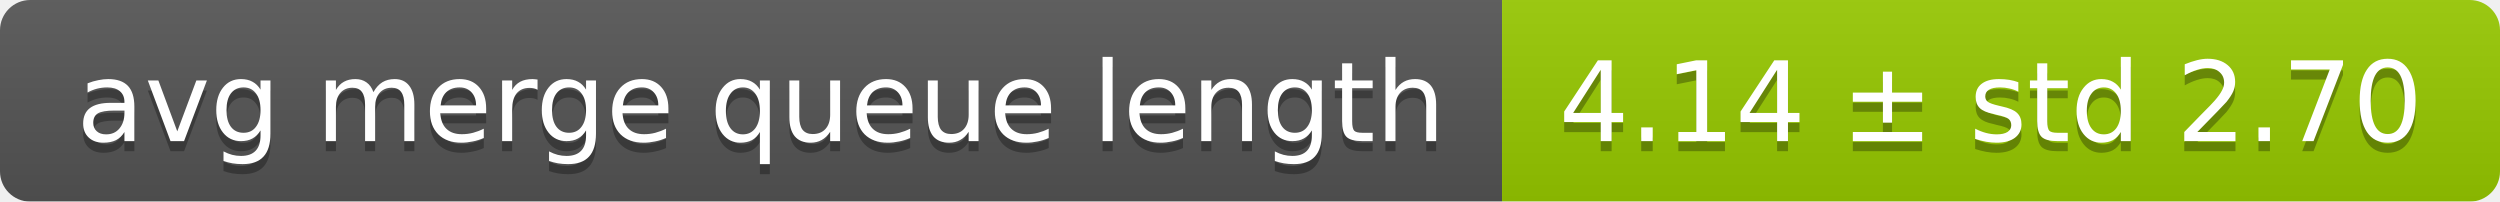
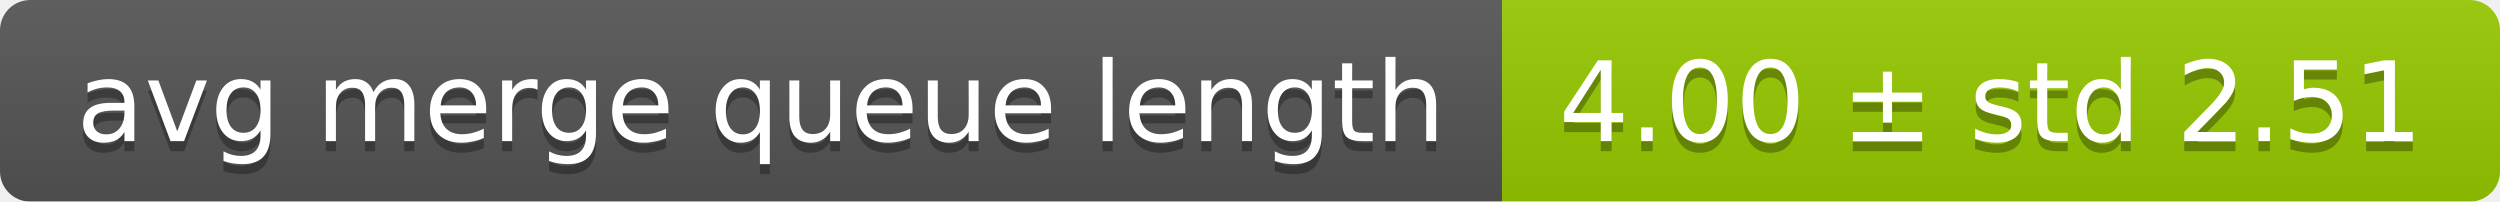
<svg xmlns="http://www.w3.org/2000/svg" width="248" height="20">
  <linearGradient id="smooth" x2="0" y2="100%">
    <stop offset="0" stop-color="#bbb" stop-opacity=".1" />
    <stop offset="1" stop-opacity=".1" />
  </linearGradient>
  <mask id="round">
    <rect width="248" height="20" rx="3" fill="#fff" />
  </mask>
  <g mask="url(#round)">
    <rect width="149" height="20" fill="#555" />
    <rect x="149" width="99" height="20" fill="#97ca00" />
    <rect width="248" height="20" fill="url(#smooth)" />
  </g>
  <g fill="#fff" text-anchor="middle" font-family="DejaVu Sans,Verdana,Geneva,sans-serif" font-size="11">
    <text x="75.5" y="15" fill="#010101" fill-opacity=".3">avg merge queue length</text>
    <text x="75.5" y="14">avg merge queue length</text>
-     <text x="197.5" y="15" fill="#010101" fill-opacity=".3">4.14 ± std 2.70</text>
-     <text x="197.5" y="14">4.14 ± std 2.70</text>
+     <text x="197.5" y="15" fill="#010101" fill-opacity=".3">4.00 ± std 2.51</text>
+     <text x="197.5" y="14">4.00 ± std 2.51</text>
  </g>
</svg>
